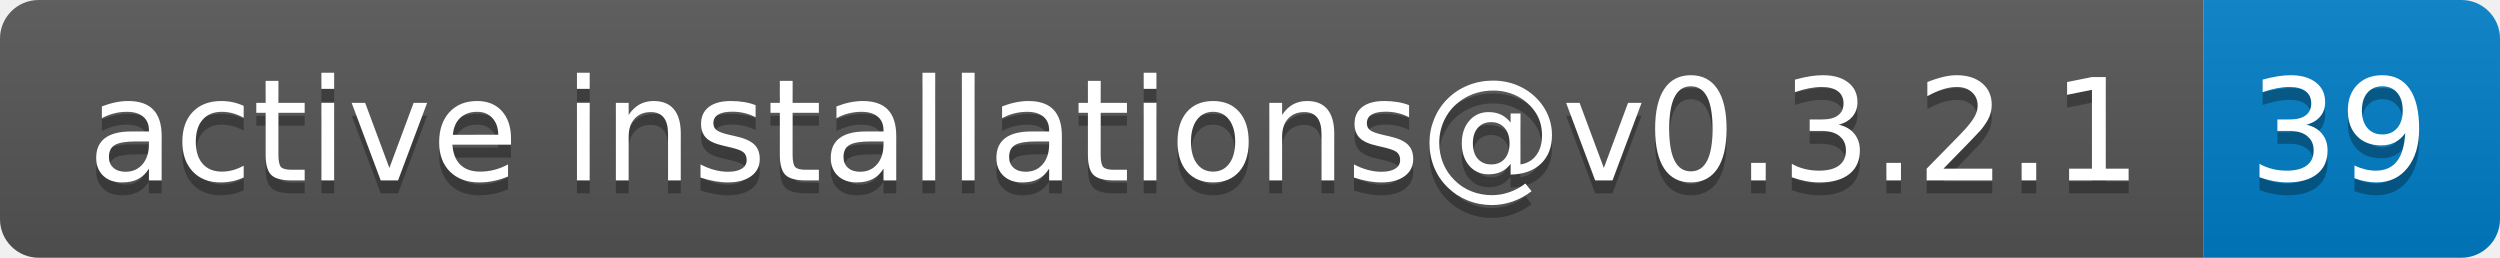
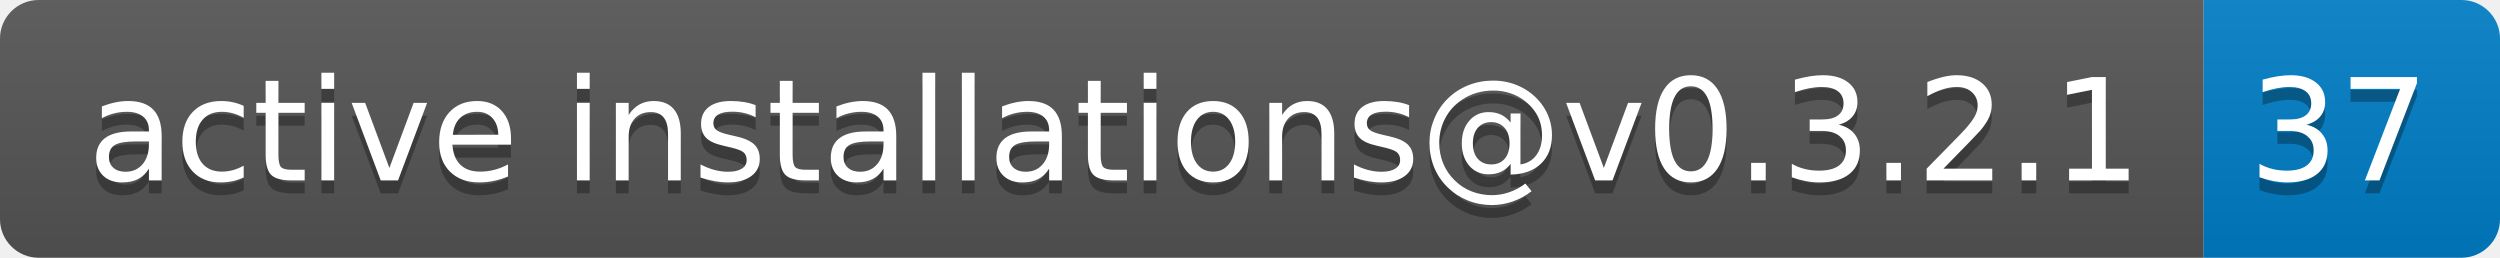
- <svg xmlns="http://www.w3.org/2000/svg" width="194" height="20" role="img" aria-label="active installations@v0.3.2.1: 39">
+ <svg xmlns="http://www.w3.org/2000/svg" width="194" height="20" role="img" aria-label="active installations@v0.3.2.1: 37">
  <linearGradient id="s" x2="0" y2="100%">
    <stop offset="0" stop-color="#bbb" stop-opacity=".1" />
    <stop offset="1" stop-opacity=".1" />
  </linearGradient>
  <clipPath id="r">
    <rect width="194" height="20" rx="3" fill="#fff" />
  </clipPath>
  <g clip-path="url(#r)">
    <rect width="171" height="20" fill="#555" />
    <rect x="171" width="23" height="20" fill="#007ec6" />
    <rect width="194" height="20" fill="url(#s)" />
  </g>
  <g fill="#fff" text-anchor="middle" font-family="Verdana,Geneva,DejaVu Sans,sans-serif" text-rendering="geometricPrecision" font-size="110">
    <text aria-hidden="true" x="865" y="150" fill="#010101" fill-opacity=".3" transform="scale(.1)" textLength="1610">active installations@v0.3.2.1</text>
    <text x="865" y="140" transform="scale(.1)" fill="#fff" textLength="1610">active installations@v0.3.2.1</text>
-     <text aria-hidden="true" x="1815" y="150" fill="#010101" fill-opacity=".3" transform="scale(.1)" textLength="130">39</text>
-     <text x="1815" y="140" transform="scale(.1)" fill="#fff" textLength="130">39</text>
+     <text aria-hidden="true" x="1815" y="150" fill="#010101" fill-opacity=".3" transform="scale(.1)" textLength="130">37</text>
+     <text x="1815" y="140" transform="scale(.1)" fill="#fff" textLength="130">37</text>
  </g>
</svg>
